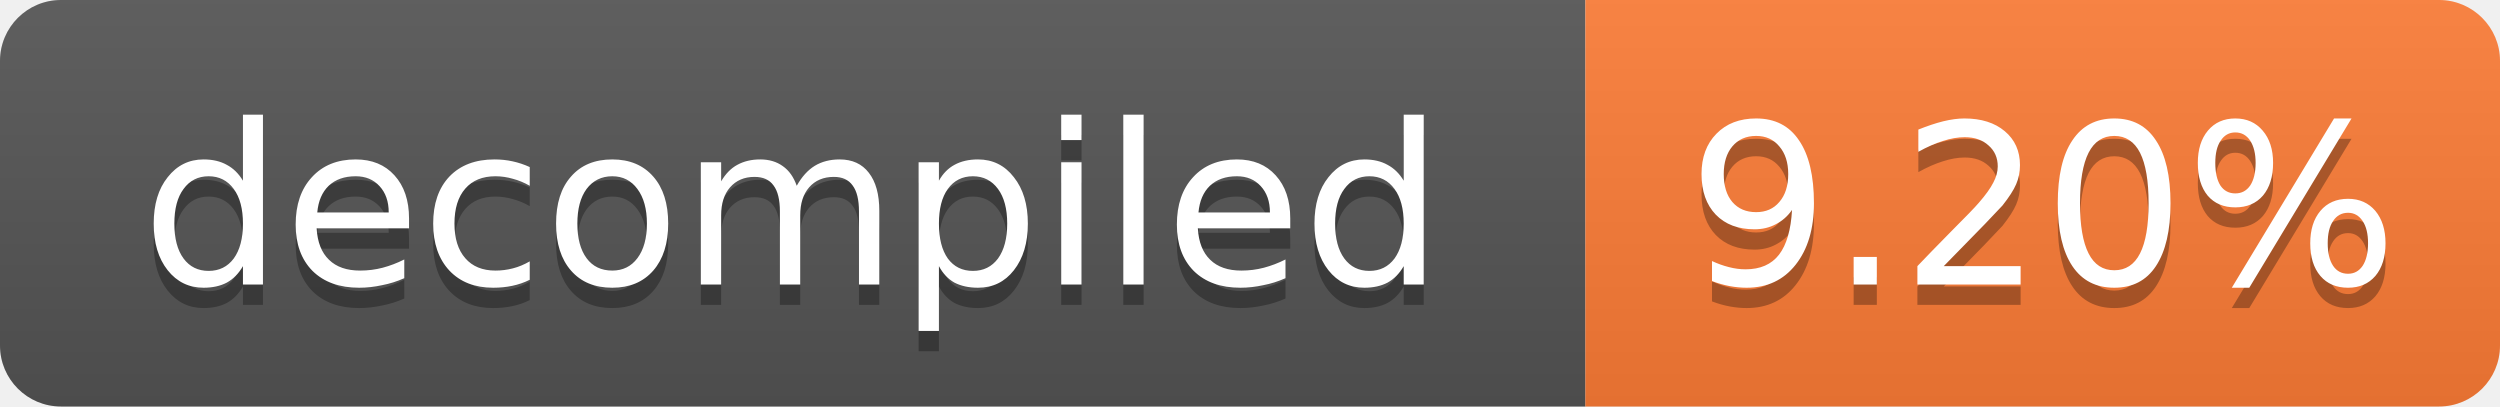
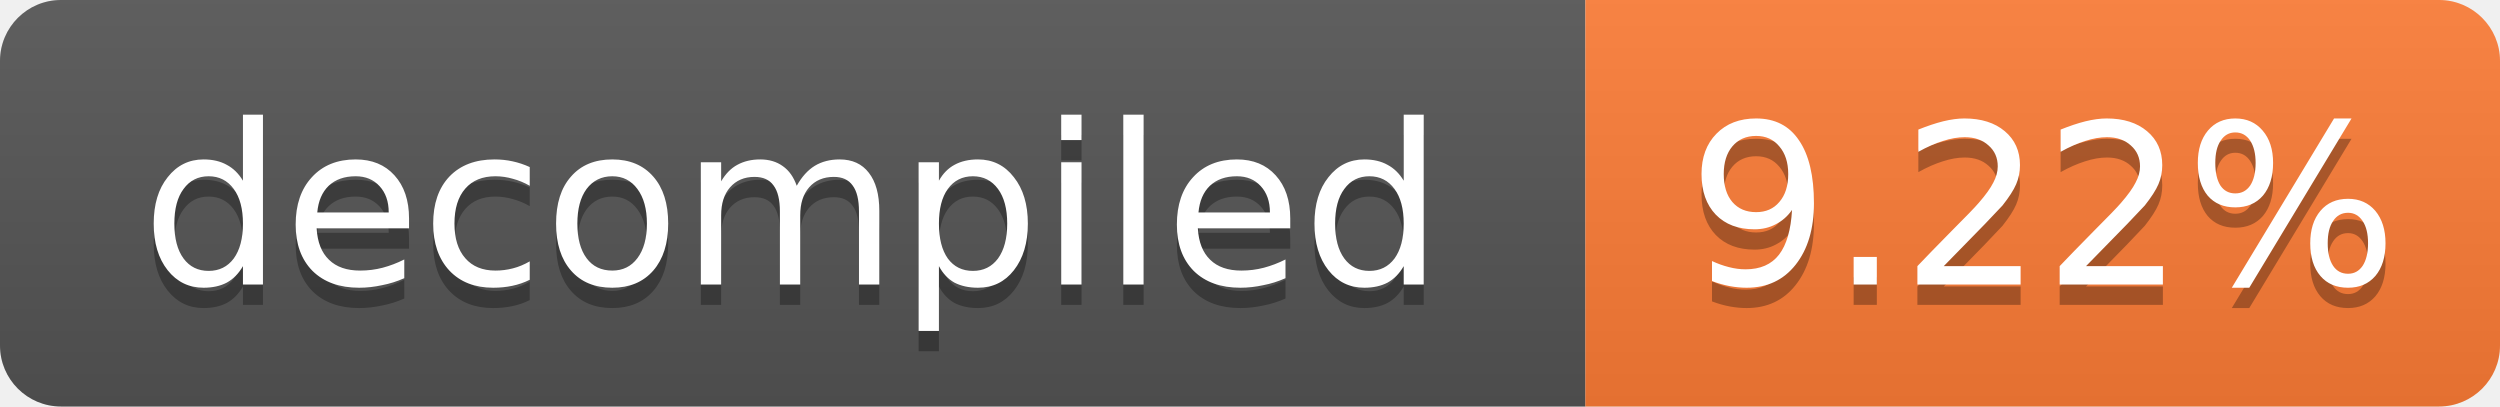
- <svg xmlns="http://www.w3.org/2000/svg" width="123" height="20" role="img" aria-label="decompiled: 9.20%">
+ <svg xmlns="http://www.w3.org/2000/svg" width="123" height="20" role="img" aria-label="decompiled: 9.22%">
  <linearGradient id="s" x2="0" y2="100%">
    <stop offset="0" stop-color="#bbb" stop-opacity=".1" />
    <stop offset="1" stop-opacity=".1" />
  </linearGradient>
  <clipPath id="r">
    <rect width="123" height="20" rx="3" fill="#fff" />
  </clipPath>
  <g clip-path="url(#r)">
    <rect width="78" height="20" fill="#555" />
    <rect x="78" width="45" height="20" fill="#fe7d37" />
    <rect width="123" height="20" fill="url(#s)" />
  </g>
  <g fill="#fff" text-anchor="middle" font-family="Verdana,Geneva,DejaVu Sans,sans-serif" font-size="11">
    <text x="39.0" y="15" fill="#010101" fill-opacity=".3">decompiled</text>
    <text x="39.0" y="14">decompiled</text>
-     <text x="100.5" y="15" fill="#010101" fill-opacity=".3">9.20%</text>
-     <text x="100.5" y="14">9.20%</text>
+     <text x="100.5" y="15" fill="#010101" fill-opacity=".3">9.22%</text>
+     <text x="100.5" y="14">9.22%</text>
  </g>
</svg>
